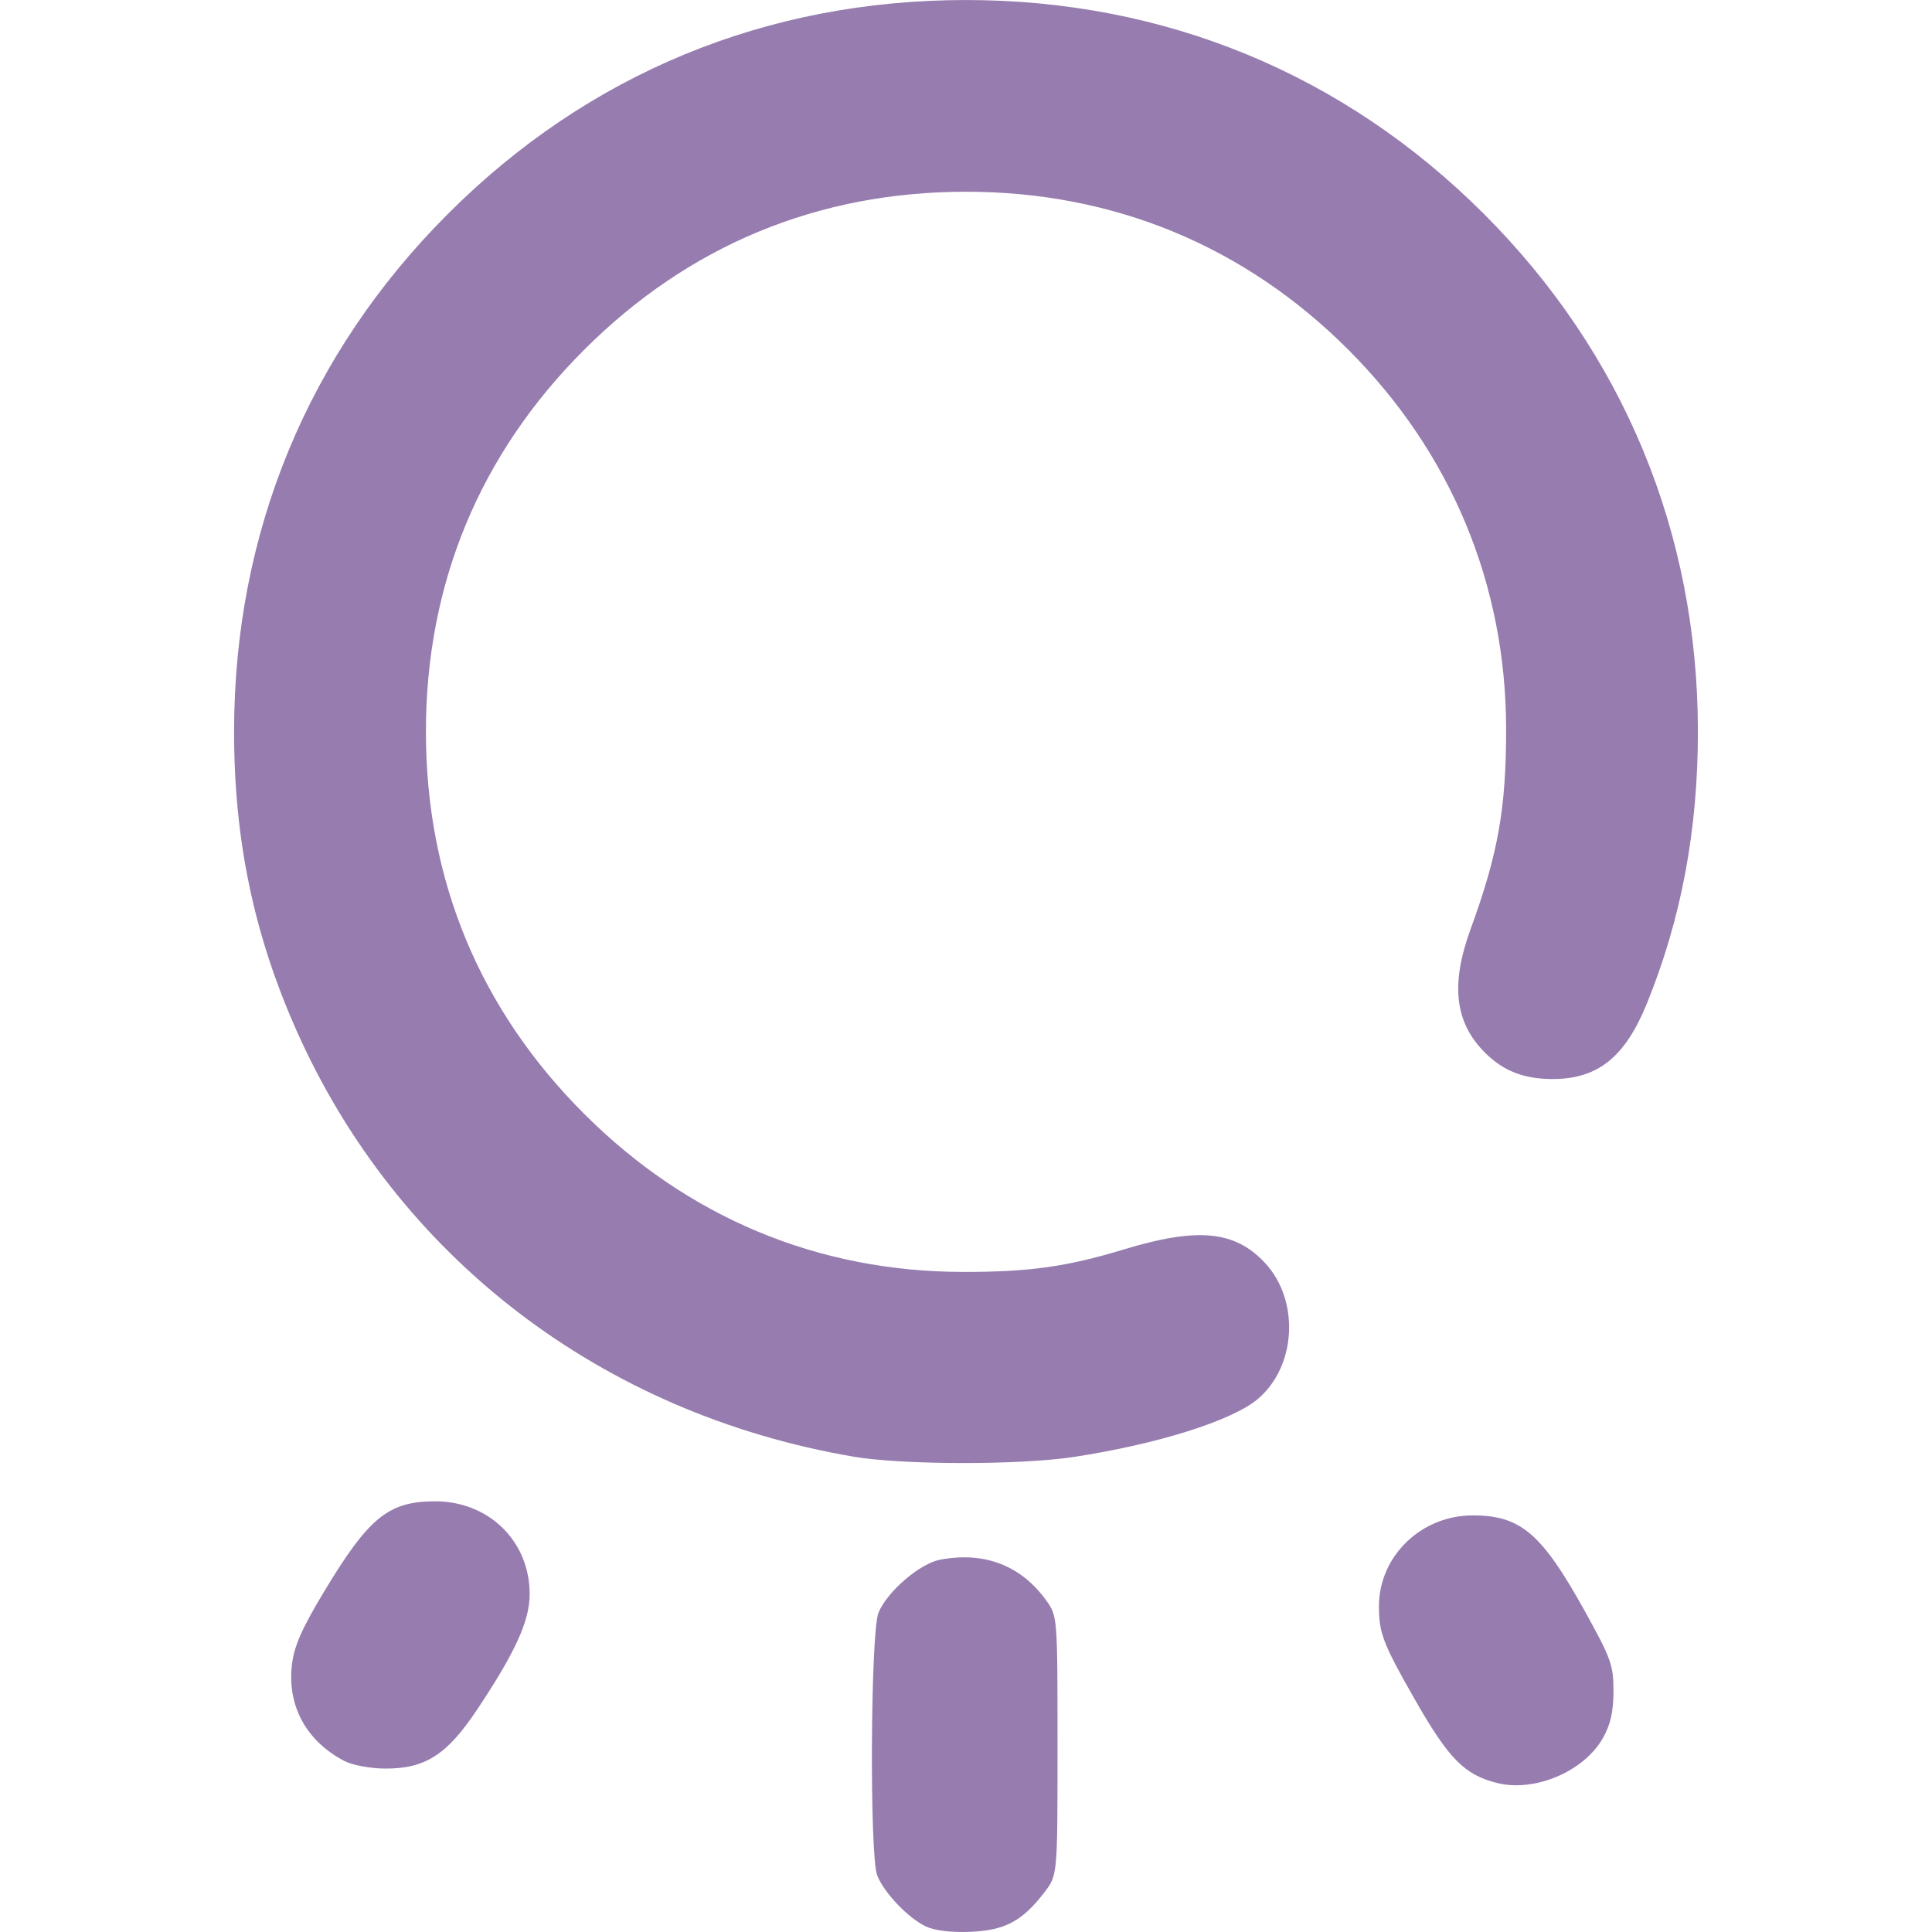
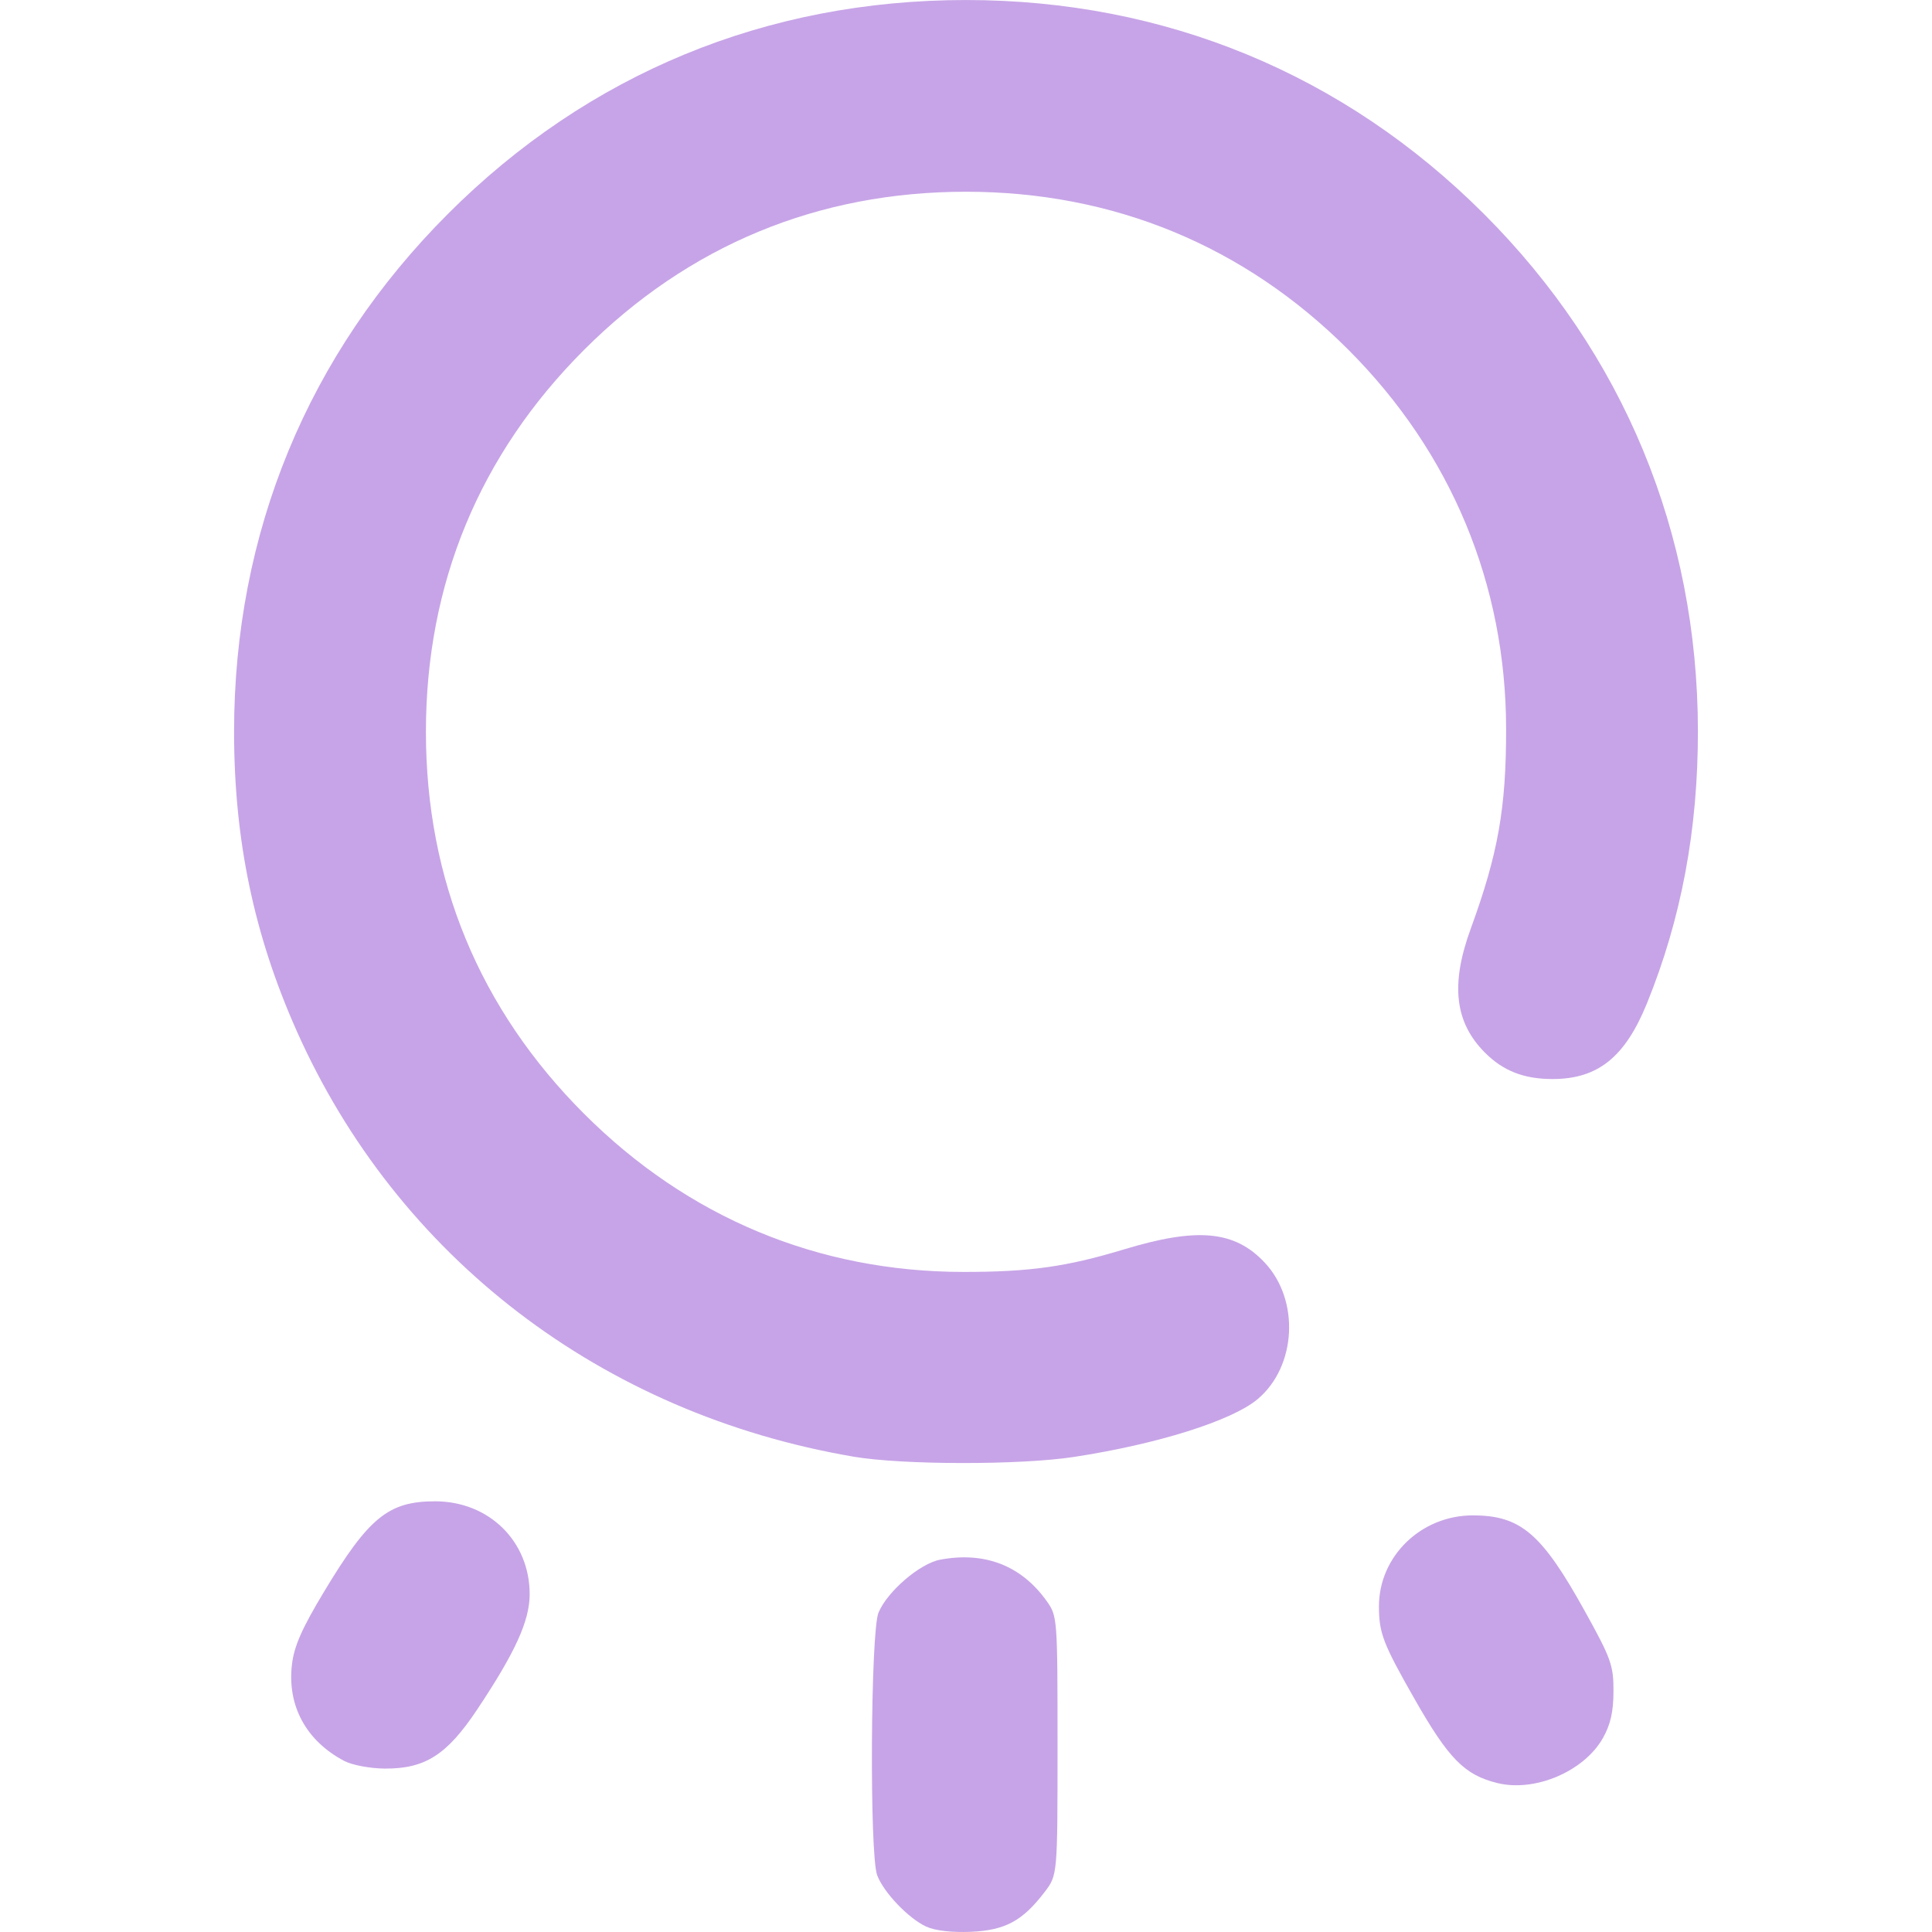
<svg xmlns="http://www.w3.org/2000/svg" xmlns:xlink="http://www.w3.org/1999/xlink" width="512" height="512" viewBox="0 0 135.467 135.467" version="1.1" id="svg1" xml:space="preserve">
  <defs id="defs1">
    <linearGradient id="linearGradient8">
-       <stop style="stop-color:#977caf;stop-opacity:1;" offset="0" id="stop8" />
-       <stop style="stop-color:#977caf;stop-opacity:1" offset="1" id="stop9" />
+       <stop style="stop-color:#c7a4e7;stop-opacity:1;" offset="0" id="stop8" />
+       <stop style="stop-color:#c7a4e7;stop-opacity:1" offset="1" id="stop9" />
    </linearGradient>
    <linearGradient xlink:href="#linearGradient8" id="linearGradient9" x1="63.346" y1="198.606" x2="122.798" y2="198.606" gradientUnits="userSpaceOnUse" gradientTransform="translate(0.7788462,-83.33654)" />
  </defs>
  <g id="layer1" transform="matrix(1.165759,0,0,1.165759,-58.65043,-80.56182)">
    <path style="fill:url(#linearGradient9);fill-opacity:1" d="m 106.016,184.986 c -1.072,-0.499 -2.556,-2.055 -2.946,-3.09 -0.466,-1.237 -0.398,-14.652 0.081,-15.795 0.535,-1.279 2.489,-2.955 3.711,-3.184 2.678,-0.502 4.88,0.353 6.402,2.487 0.647,0.907 0.655,1.012 0.655,8.701 0,7.783 0,7.783 -0.775,8.8 -1.328,1.741 -2.373,2.305 -4.439,2.395 -1.144,0.05 -2.161,-0.069 -2.687,-0.314 z m 34.368,-8.631 c -1.983,-0.484 -2.941,-1.457 -5.002,-5.078 -1.887,-3.314 -2.131,-3.95 -2.131,-5.552 0,-3.014 2.534,-5.471 5.642,-5.471 2.886,0 4.151,1.083 6.753,5.779 1.571,2.836 1.716,3.241 1.712,4.798 -0.003,1.235 -0.178,2.006 -0.638,2.819 -1.132,1.999 -4.078,3.257 -6.335,2.705 z m -69.363,-1.329 c -2.296,-1.208 -3.444,-3.322 -3.15,-5.8 0.132,-1.115 0.598,-2.17 1.944,-4.406 2.68,-4.45 3.866,-5.413 6.666,-5.413 3.241,0 5.688,2.403 5.688,5.585 0,1.602 -0.866,3.503 -3.166,6.951 -1.816,2.722 -3.126,3.556 -5.557,3.539 -0.871,-0.006 -1.958,-0.211 -2.425,-0.457 z M 101.641,156.72 C 86.507,154.137 74.207,144.725 68.144,131.088 c -2.562,-5.762 -3.754,-11.467 -3.754,-17.964 0,-11.973 4.444,-22.735 12.867,-31.157 8.434,-8.434 19.157,-12.859 31.157,-12.859 11.96,0 22.736,4.451 31.151,12.866 8.393,8.393 12.856,19.172 12.871,31.083 0.007,5.946 -0.998,11.318 -3.07,16.41 -1.315,3.23 -2.952,4.541 -5.672,4.541 -1.72,0 -2.966,-0.485 -4.063,-1.583 -1.821,-1.821 -2.085,-4.102 -0.863,-7.448 1.649,-4.513 2.136,-7.263 2.132,-12.025 -0.008,-8.699 -3.309,-16.629 -9.497,-22.817 -6.239,-6.239 -14.123,-9.496 -22.989,-9.496 -8.9,0 -16.684,3.223 -22.973,9.512 -6.289,6.289 -9.512,14.073 -9.512,22.973 0,8.9 3.223,16.684 9.512,22.973 6.238,6.238 14.068,9.505 22.801,9.513 3.989,0.004 6.224,-0.309 9.668,-1.354 4.433,-1.345 6.674,-1.132 8.482,0.806 2.108,2.26 1.897,6.235 -0.436,8.198 -1.545,1.3 -6.027,2.71 -11.051,3.478 -3.247,0.496 -10.311,0.487 -13.264,-0.017 z" id="path8" />
  </g>
</svg>
